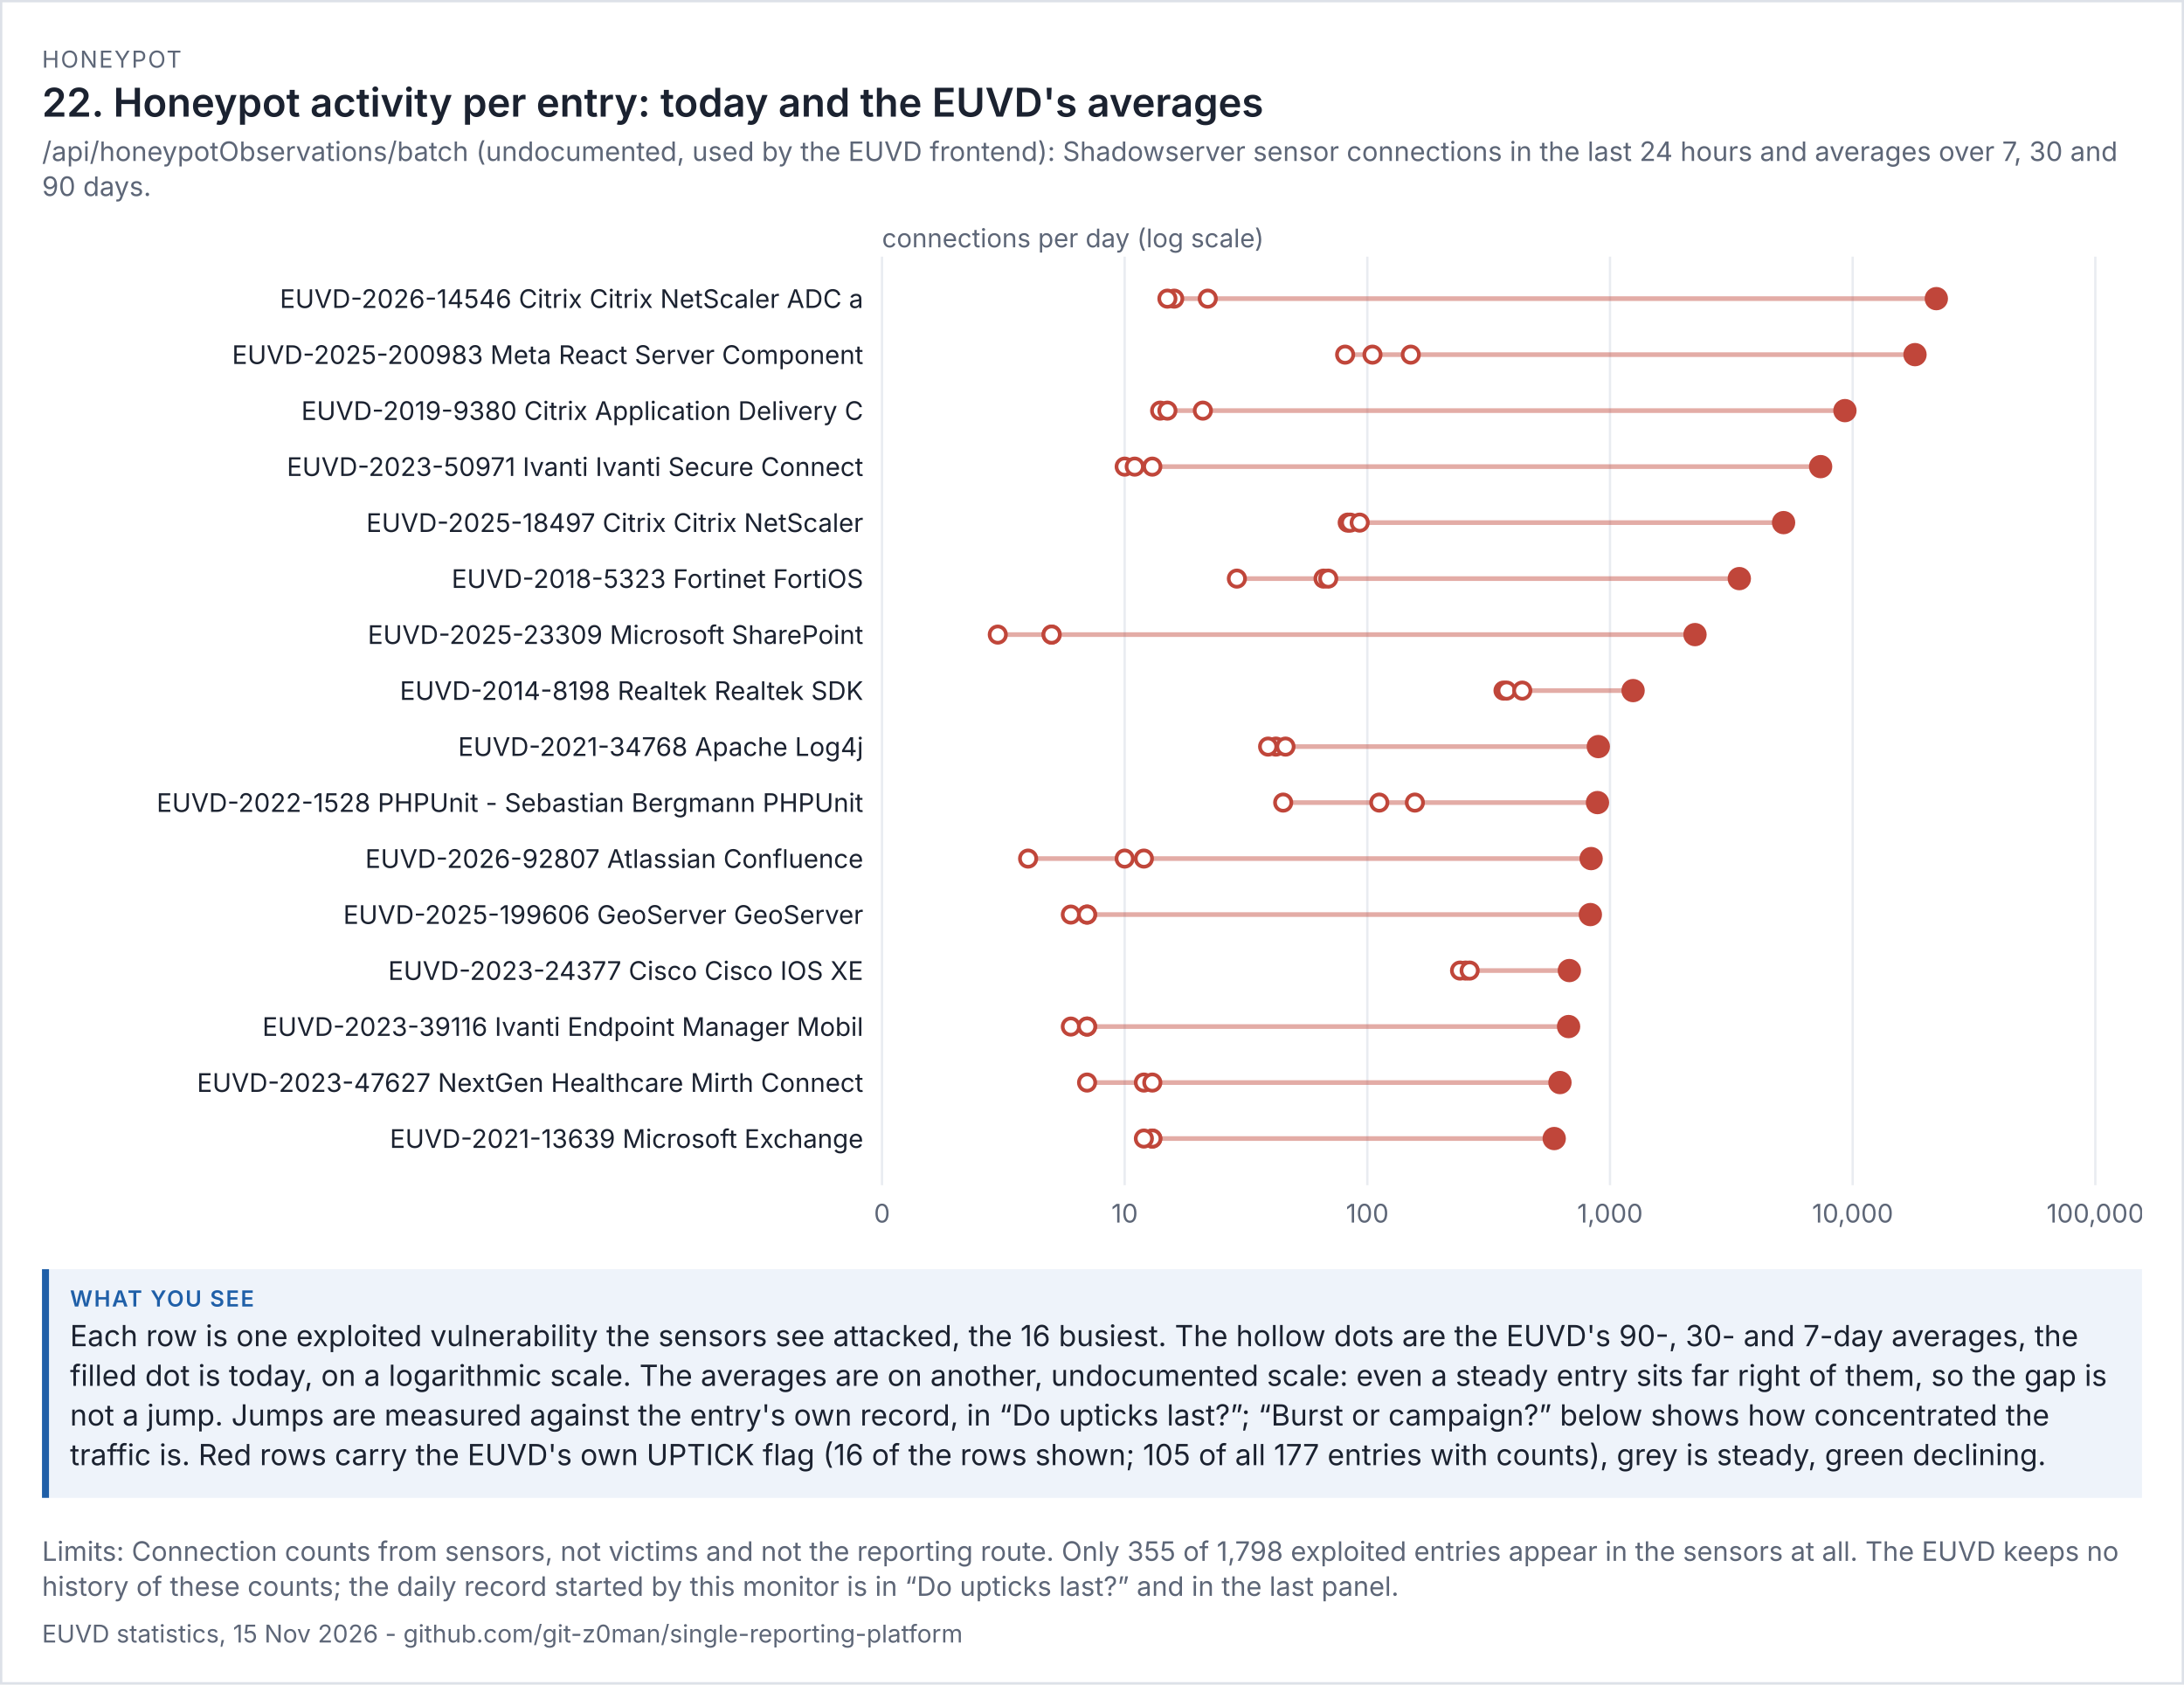
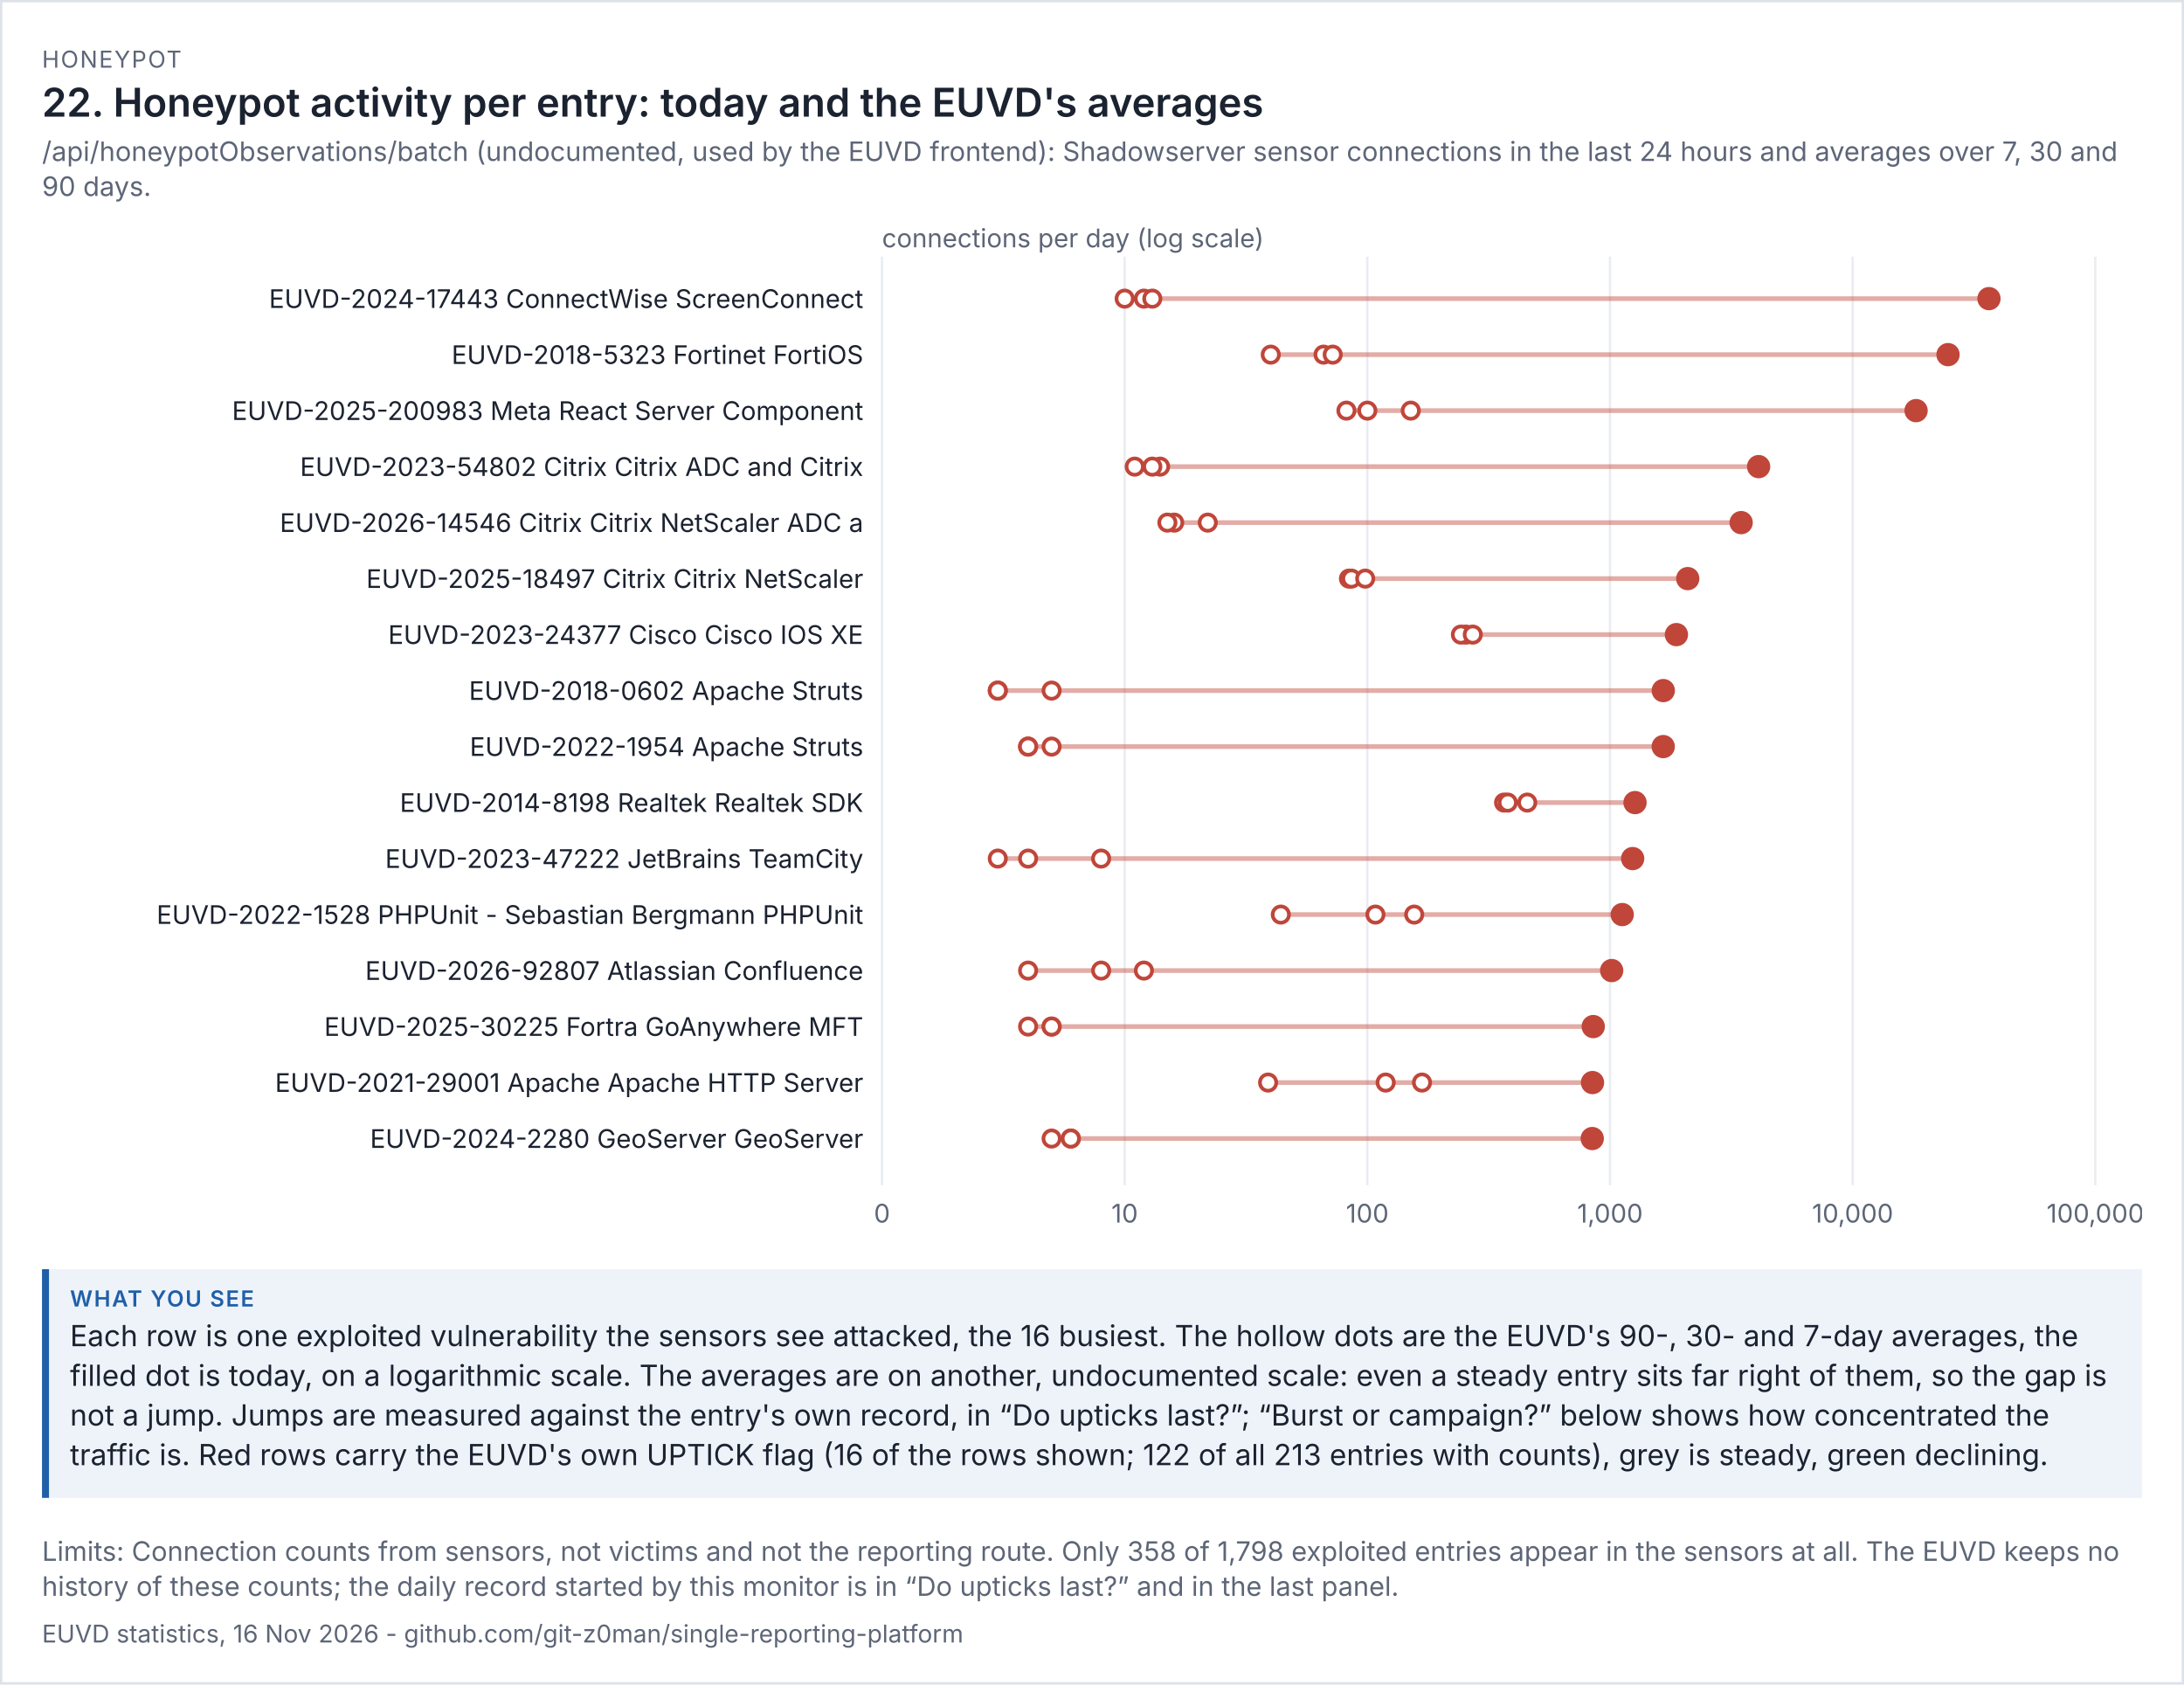
<svg xmlns="http://www.w3.org/2000/svg" viewBox="0 0 936 722" width="936" height="722" font-family="system-ui,-apple-system,'Segoe UI',sans-serif">
  <rect width="100%" height="100%" fill="#ffffff" />
  <rect x="0.5" y="0.5" width="935" height="721" fill="none" stroke="#dde1e8" />
  <text x="18" y="29" font-size="10" letter-spacing="0.6" fill="#5d6677">HONEYPOT</text>
  <text x="18" y="50" font-size="17" fill="#1b2230" font-weight="600">22. Honeypot activity per entry: today and the EUVD's averages</text>
  <text x="18" y="69" font-size="11.5" fill="#5d6677">/api/honeypotObservations/batch (undocumented, used by the EUVD frontend): Shadowserver sensor connections in the last 24 hours and averages over 7, 30 and</text>
  <text x="18" y="84" font-size="11.5" fill="#5d6677">90 days.</text>
  <g transform="translate(18,94) scale(1)" font-size="11">
    <svg viewBox="0 0 900 438" role="img" width="900" height="438">
      <g>
        <line x1="360" x2="360" y1="16" y2="414" stroke="rgb(233, 236, 241)" />
        <text x="360" y="430" text-anchor="middle" fill="rgb(93, 102, 119)">0</text>
        <line x1="464" x2="464" y1="16" y2="414" stroke="rgb(233, 236, 241)" />
        <text x="464" y="430" text-anchor="middle" fill="rgb(93, 102, 119)">10</text>
        <line x1="568" x2="568" y1="16" y2="414" stroke="rgb(233, 236, 241)" />
        <text x="568" y="430" text-anchor="middle" fill="rgb(93, 102, 119)">100</text>
        <line x1="672" x2="672" y1="16" y2="414" stroke="rgb(233, 236, 241)" />
        <text x="672" y="430" text-anchor="middle" fill="rgb(93, 102, 119)">1,000</text>
        <line x1="776" x2="776" y1="16" y2="414" stroke="rgb(233, 236, 241)" />
        <text x="776" y="430" text-anchor="middle" fill="rgb(93, 102, 119)">10,000</text>
        <line x1="880" x2="880" y1="16" y2="414" stroke="rgb(233, 236, 241)" />
        <text x="880" y="430" text-anchor="middle" fill="rgb(93, 102, 119)">100,000</text>
        <text x="360" y="12" fill="rgb(93, 102, 119)">connections per day (log scale)</text>
-         <text x="352" y="38" text-anchor="end" class="t" fill="rgb(27, 34, 48)">EUVD-2026-14546 Citrix Citrix NetScaler ADC a</text>
-         <line x1="482.313" x2="811.854" y1="34" y2="34" stroke="rgb(192, 70, 58)" stroke-width="2" opacity="0.45" />
-         <circle cx="499.612" cy="34" r="3.5" fill="rgb(255, 255, 255)" stroke="rgb(192, 70, 58)" stroke-width="1.6" />
-         <circle cx="485.228" cy="34" r="3.5" fill="rgb(255, 255, 255)" stroke="rgb(192, 70, 58)" stroke-width="1.6" />
-         <circle cx="482.313" cy="34" r="3.5" fill="rgb(255, 255, 255)" stroke="rgb(192, 70, 58)" stroke-width="1.6" />
-         <circle cx="811.854" cy="34" r="5" fill="rgb(192, 70, 58)" />
-         <text x="352" y="62" text-anchor="end" class="t" fill="rgb(27, 34, 48)">EUVD-2025-200983 Meta React Server Component</text>
-         <line x1="558.482" x2="802.714" y1="58" y2="58" stroke="rgb(192, 70, 58)" stroke-width="2" opacity="0.45" />
-         <circle cx="586.614" cy="58" r="3.5" fill="rgb(255, 255, 255)" stroke="rgb(192, 70, 58)" stroke-width="1.6" />
-         <circle cx="558.482" cy="58" r="3.5" fill="rgb(255, 255, 255)" stroke="rgb(192, 70, 58)" stroke-width="1.6" />
-         <circle cx="570.204" cy="58" r="3.5" fill="rgb(255, 255, 255)" stroke="rgb(192, 70, 58)" stroke-width="1.6" />
-         <circle cx="802.714" cy="58" r="5" fill="rgb(192, 70, 58)" />
-         <text x="352" y="86" text-anchor="end" class="t" fill="rgb(27, 34, 48)">EUVD-2019-9380 Citrix Application Delivery C</text>
-         <line x1="479.197" x2="772.683" y1="82" y2="82" stroke="rgb(192, 70, 58)" stroke-width="2" opacity="0.45" />
-         <circle cx="479.197" cy="82" r="3.5" fill="rgb(255, 255, 255)" stroke="rgb(192, 70, 58)" stroke-width="1.6" />
-         <circle cx="482.313" cy="82" r="3.5" fill="rgb(255, 255, 255)" stroke="rgb(192, 70, 58)" stroke-width="1.6" />
-         <circle cx="497.511" cy="82" r="3.5" fill="rgb(255, 255, 255)" stroke="rgb(192, 70, 58)" stroke-width="1.6" />
-         <circle cx="772.683" cy="82" r="5" fill="rgb(192, 70, 58)" />
-         <text x="352" y="110" text-anchor="end" class="t" fill="rgb(27, 34, 48)">EUVD-2023-50971 Ivanti Ivanti Secure Connect </text>
-         <line x1="464" x2="762.266" y1="106" y2="106" stroke="rgb(192, 70, 58)" stroke-width="2" opacity="0.45" />
-         <circle cx="464" cy="106" r="3.5" fill="rgb(255, 255, 255)" stroke="rgb(192, 70, 58)" stroke-width="1.6" />
+         <text x="352" y="38" text-anchor="end" class="t" fill="rgb(27, 34, 48)">EUVD-2024-17443 ConnectWise ScreenConnect</text>
+         <line x1="464" x2="834.414" y1="34" y2="34" stroke="rgb(192, 70, 58)" stroke-width="2" opacity="0.45" />
+         <circle cx="472.235" cy="34" r="3.5" fill="rgb(255, 255, 255)" stroke="rgb(192, 70, 58)" stroke-width="1.6" />
+         <circle cx="464" cy="34" r="3.5" fill="rgb(255, 255, 255)" stroke="rgb(192, 70, 58)" stroke-width="1.6" />
+         <circle cx="475.85" cy="34" r="3.5" fill="rgb(255, 255, 255)" stroke="rgb(192, 70, 58)" stroke-width="1.6" />
+         <circle cx="834.414" cy="34" r="5" fill="rgb(192, 70, 58)" />
+         <text x="352" y="62" text-anchor="end" class="t" fill="rgb(27, 34, 48)">EUVD-2018-5323 Fortinet FortiOS</text>
+         <line x1="526.614" x2="816.868" y1="58" y2="58" stroke="rgb(192, 70, 58)" stroke-width="2" opacity="0.45" />
+         <circle cx="549.233" cy="58" r="3.5" fill="rgb(255, 255, 255)" stroke="rgb(192, 70, 58)" stroke-width="1.6" />
+         <circle cx="553.163" cy="58" r="3.5" fill="rgb(255, 255, 255)" stroke="rgb(192, 70, 58)" stroke-width="1.6" />
+         <circle cx="526.614" cy="58" r="3.5" fill="rgb(255, 255, 255)" stroke="rgb(192, 70, 58)" stroke-width="1.6" />
+         <circle cx="816.868" cy="58" r="5" fill="rgb(192, 70, 58)" />
+         <text x="352" y="86" text-anchor="end" class="t" fill="rgb(27, 34, 48)">EUVD-2025-200983 Meta React Server Component</text>
+         <line x1="559.037" x2="803.179" y1="82" y2="82" stroke="rgb(192, 70, 58)" stroke-width="2" opacity="0.45" />
+         <circle cx="586.614" cy="82" r="3.5" fill="rgb(255, 255, 255)" stroke="rgb(192, 70, 58)" stroke-width="1.6" />
+         <circle cx="559.037" cy="82" r="3.5" fill="rgb(255, 255, 255)" stroke="rgb(192, 70, 58)" stroke-width="1.6" />
+         <circle cx="568" cy="82" r="3.5" fill="rgb(255, 255, 255)" stroke="rgb(192, 70, 58)" stroke-width="1.6" />
+         <circle cx="803.179" cy="82" r="5" fill="rgb(192, 70, 58)" />
+         <text x="352" y="110" text-anchor="end" class="t" fill="rgb(27, 34, 48)">EUVD-2023-54802 Citrix Citrix ADC and Citrix </text>
+         <line x1="468.305" x2="735.696" y1="106" y2="106" stroke="rgb(192, 70, 58)" stroke-width="2" opacity="0.45" />
+         <circle cx="479.197" cy="106" r="3.5" fill="rgb(255, 255, 255)" stroke="rgb(192, 70, 58)" stroke-width="1.6" />
        <circle cx="475.85" cy="106" r="3.5" fill="rgb(255, 255, 255)" stroke="rgb(192, 70, 58)" stroke-width="1.6" />
        <circle cx="468.305" cy="106" r="3.5" fill="rgb(255, 255, 255)" stroke="rgb(192, 70, 58)" stroke-width="1.6" />
-         <circle cx="762.266" cy="106" r="5" fill="rgb(192, 70, 58)" />
-         <text x="352" y="134" text-anchor="end" class="t" fill="rgb(27, 34, 48)">EUVD-2025-18497 Citrix Citrix NetScaler</text>
-         <line x1="559.584" x2="746.395" y1="130" y2="130" stroke="rgb(192, 70, 58)" stroke-width="2" opacity="0.45" />
-         <circle cx="559.584" cy="130" r="3.5" fill="rgb(255, 255, 255)" stroke="rgb(192, 70, 58)" stroke-width="1.6" />
-         <circle cx="560.66" cy="130" r="3.5" fill="rgb(255, 255, 255)" stroke="rgb(192, 70, 58)" stroke-width="1.6" />
-         <circle cx="564.722" cy="130" r="3.5" fill="rgb(255, 255, 255)" stroke="rgb(192, 70, 58)" stroke-width="1.6" />
-         <circle cx="746.395" cy="130" r="5" fill="rgb(192, 70, 58)" />
-         <text x="352" y="158" text-anchor="end" class="t" fill="rgb(27, 34, 48)">EUVD-2018-5323 Fortinet FortiOS</text>
-         <line x1="512.089" x2="727.42" y1="154" y2="154" stroke="rgb(192, 70, 58)" stroke-width="2" opacity="0.45" />
-         <circle cx="549.233" cy="154" r="3.5" fill="rgb(255, 255, 255)" stroke="rgb(192, 70, 58)" stroke-width="1.6" />
-         <circle cx="551.24" cy="154" r="3.5" fill="rgb(255, 255, 255)" stroke="rgb(192, 70, 58)" stroke-width="1.6" />
-         <circle cx="512.089" cy="154" r="3.5" fill="rgb(255, 255, 255)" stroke="rgb(192, 70, 58)" stroke-width="1.6" />
-         <circle cx="727.42" cy="154" r="5" fill="rgb(192, 70, 58)" />
-         <text x="352" y="182" text-anchor="end" class="t" fill="rgb(27, 34, 48)">EUVD-2025-23309 Microsoft SharePoint</text>
-         <line x1="409.621" x2="708.426" y1="178" y2="178" stroke="rgb(192, 70, 58)" stroke-width="2" opacity="0.45" />
-         <circle cx="409.621" cy="178" r="3.5" fill="rgb(255, 255, 255)" stroke="rgb(192, 70, 58)" stroke-width="1.6" />
-         <circle cx="432.693" cy="178" r="3.5" fill="rgb(255, 255, 255)" stroke="rgb(192, 70, 58)" stroke-width="1.6" />
-         <circle cx="432.693" cy="178" r="3.5" fill="rgb(255, 255, 255)" stroke="rgb(192, 70, 58)" stroke-width="1.6" />
-         <circle cx="708.426" cy="178" r="5" fill="rgb(192, 70, 58)" />
-         <text x="352" y="206" text-anchor="end" class="t" fill="rgb(27, 34, 48)">EUVD-2014-8198 Realtek Realtek SDK</text>
-         <line x1="626.355" x2="681.898" y1="202" y2="202" stroke="rgb(192, 70, 58)" stroke-width="2" opacity="0.45" />
-         <circle cx="626.355" cy="202" r="3.5" fill="rgb(255, 255, 255)" stroke="rgb(192, 70, 58)" stroke-width="1.6" />
-         <circle cx="627.699" cy="202" r="3.5" fill="rgb(255, 255, 255)" stroke="rgb(192, 70, 58)" stroke-width="1.6" />
-         <circle cx="634.403" cy="202" r="3.5" fill="rgb(255, 255, 255)" stroke="rgb(192, 70, 58)" stroke-width="1.6" />
-         <circle cx="681.898" cy="202" r="5" fill="rgb(192, 70, 58)" />
-         <text x="352" y="230" text-anchor="end" class="t" fill="rgb(27, 34, 48)">EUVD-2021-34768 Apache Log4j</text>
-         <line x1="525.471" x2="666.99" y1="226" y2="226" stroke="rgb(192, 70, 58)" stroke-width="2" opacity="0.45" />
-         <circle cx="528.818" cy="226" r="3.5" fill="rgb(255, 255, 255)" stroke="rgb(192, 70, 58)" stroke-width="1.6" />
-         <circle cx="525.471" cy="226" r="3.5" fill="rgb(255, 255, 255)" stroke="rgb(192, 70, 58)" stroke-width="1.6" />
-         <circle cx="532.927" cy="226" r="3.5" fill="rgb(255, 255, 255)" stroke="rgb(192, 70, 58)" stroke-width="1.6" />
-         <circle cx="666.99" cy="226" r="5" fill="rgb(192, 70, 58)" />
-         <text x="352" y="254" text-anchor="end" class="t" fill="rgb(27, 34, 48)">EUVD-2022-1528 PHPUnit - Sebastian Bergmann PHPUnit</text>
-         <line x1="531.934" x2="666.635" y1="250" y2="250" stroke="rgb(192, 70, 58)" stroke-width="2" opacity="0.45" />
-         <circle cx="588.374" cy="250" r="3.5" fill="rgb(255, 255, 255)" stroke="rgb(192, 70, 58)" stroke-width="1.6" />
-         <circle cx="573.119" cy="250" r="3.5" fill="rgb(255, 255, 255)" stroke="rgb(192, 70, 58)" stroke-width="1.6" />
-         <circle cx="531.934" cy="250" r="3.5" fill="rgb(255, 255, 255)" stroke="rgb(192, 70, 58)" stroke-width="1.6" />
-         <circle cx="666.635" cy="250" r="5" fill="rgb(192, 70, 58)" />
-         <text x="352" y="278" text-anchor="end" class="t" fill="rgb(27, 34, 48)">EUVD-2026-92807 Atlassian Confluence</text>
-         <line x1="422.614" x2="663.909" y1="274" y2="274" stroke="rgb(192, 70, 58)" stroke-width="2" opacity="0.45" />
+         <circle cx="735.696" cy="106" r="5" fill="rgb(192, 70, 58)" />
+         <text x="352" y="134" text-anchor="end" class="t" fill="rgb(27, 34, 48)">EUVD-2026-14546 Citrix Citrix NetScaler ADC a</text>
+         <line x1="482.313" x2="728.207" y1="130" y2="130" stroke="rgb(192, 70, 58)" stroke-width="2" opacity="0.45" />
+         <circle cx="499.612" cy="130" r="3.5" fill="rgb(255, 255, 255)" stroke="rgb(192, 70, 58)" stroke-width="1.6" />
+         <circle cx="485.228" cy="130" r="3.5" fill="rgb(255, 255, 255)" stroke="rgb(192, 70, 58)" stroke-width="1.6" />
+         <circle cx="482.313" cy="130" r="3.5" fill="rgb(255, 255, 255)" stroke="rgb(192, 70, 58)" stroke-width="1.6" />
+         <circle cx="728.207" cy="130" r="5" fill="rgb(192, 70, 58)" />
+         <text x="352" y="158" text-anchor="end" class="t" fill="rgb(27, 34, 48)">EUVD-2025-18497 Citrix Citrix NetScaler</text>
+         <line x1="560.125" x2="705.317" y1="154" y2="154" stroke="rgb(192, 70, 58)" stroke-width="2" opacity="0.45" />
+         <circle cx="560.125" cy="154" r="3.5" fill="rgb(255, 255, 255)" stroke="rgb(192, 70, 58)" stroke-width="1.6" />
+         <circle cx="561.188" cy="154" r="3.5" fill="rgb(255, 255, 255)" stroke="rgb(192, 70, 58)" stroke-width="1.6" />
+         <circle cx="567.088" cy="154" r="3.5" fill="rgb(255, 255, 255)" stroke="rgb(192, 70, 58)" stroke-width="1.6" />
+         <circle cx="705.317" cy="154" r="5" fill="rgb(192, 70, 58)" />
+         <text x="352" y="182" text-anchor="end" class="t" fill="rgb(27, 34, 48)">EUVD-2023-24377 Cisco Cisco IOS XE</text>
+         <line x1="608.103" x2="700.464" y1="178" y2="178" stroke="rgb(192, 70, 58)" stroke-width="2" opacity="0.45" />
+         <circle cx="610.28" cy="178" r="3.5" fill="rgb(255, 255, 255)" stroke="rgb(192, 70, 58)" stroke-width="1.6" />
+         <circle cx="608.103" cy="178" r="3.5" fill="rgb(255, 255, 255)" stroke="rgb(192, 70, 58)" stroke-width="1.6" />
+         <circle cx="613.195" cy="178" r="3.5" fill="rgb(255, 255, 255)" stroke="rgb(192, 70, 58)" stroke-width="1.6" />
+         <circle cx="700.464" cy="178" r="5" fill="rgb(192, 70, 58)" />
+         <text x="352" y="206" text-anchor="end" class="t" fill="rgb(27, 34, 48)">EUVD-2018-0602 Apache Struts</text>
+         <line x1="409.621" x2="694.837" y1="202" y2="202" stroke="rgb(192, 70, 58)" stroke-width="2" opacity="0.45" />
+         <circle cx="409.621" cy="202" r="3.5" fill="rgb(255, 255, 255)" stroke="rgb(192, 70, 58)" stroke-width="1.6" />
+         <circle cx="409.621" cy="202" r="3.5" fill="rgb(255, 255, 255)" stroke="rgb(192, 70, 58)" stroke-width="1.6" />
+         <circle cx="432.693" cy="202" r="3.5" fill="rgb(255, 255, 255)" stroke="rgb(192, 70, 58)" stroke-width="1.6" />
+         <circle cx="694.837" cy="202" r="5" fill="rgb(192, 70, 58)" />
+         <text x="352" y="230" text-anchor="end" class="t" fill="rgb(27, 34, 48)">EUVD-2022-1954 Apache Struts</text>
+         <line x1="422.614" x2="694.81" y1="226" y2="226" stroke="rgb(192, 70, 58)" stroke-width="2" opacity="0.45" />
+         <circle cx="422.614" cy="226" r="3.5" fill="rgb(255, 255, 255)" stroke="rgb(192, 70, 58)" stroke-width="1.6" />
+         <circle cx="422.614" cy="226" r="3.5" fill="rgb(255, 255, 255)" stroke="rgb(192, 70, 58)" stroke-width="1.6" />
+         <circle cx="432.693" cy="226" r="3.5" fill="rgb(255, 255, 255)" stroke="rgb(192, 70, 58)" stroke-width="1.6" />
+         <circle cx="694.81" cy="226" r="5" fill="rgb(192, 70, 58)" />
+         <text x="352" y="254" text-anchor="end" class="t" fill="rgb(27, 34, 48)">EUVD-2014-8198 Realtek Realtek SDK</text>
+         <line x1="626.602" x2="682.724" y1="250" y2="250" stroke="rgb(192, 70, 58)" stroke-width="2" opacity="0.45" />
+         <circle cx="626.602" cy="250" r="3.5" fill="rgb(255, 255, 255)" stroke="rgb(192, 70, 58)" stroke-width="1.6" />
+         <circle cx="628.178" cy="250" r="3.5" fill="rgb(255, 255, 255)" stroke="rgb(192, 70, 58)" stroke-width="1.6" />
+         <circle cx="636.532" cy="250" r="3.5" fill="rgb(255, 255, 255)" stroke="rgb(192, 70, 58)" stroke-width="1.6" />
+         <circle cx="682.724" cy="250" r="5" fill="rgb(192, 70, 58)" />
+         <text x="352" y="278" text-anchor="end" class="t" fill="rgb(27, 34, 48)">EUVD-2023-47222 JetBrains TeamCity</text>
+         <line x1="409.621" x2="681.716" y1="274" y2="274" stroke="rgb(192, 70, 58)" stroke-width="2" opacity="0.45" />
+         <circle cx="409.621" cy="274" r="3.5" fill="rgb(255, 255, 255)" stroke="rgb(192, 70, 58)" stroke-width="1.6" />
        <circle cx="422.614" cy="274" r="3.5" fill="rgb(255, 255, 255)" stroke="rgb(192, 70, 58)" stroke-width="1.6" />
-         <circle cx="464" cy="274" r="3.5" fill="rgb(255, 255, 255)" stroke="rgb(192, 70, 58)" stroke-width="1.6" />
-         <circle cx="472.235" cy="274" r="3.5" fill="rgb(255, 255, 255)" stroke="rgb(192, 70, 58)" stroke-width="1.6" />
-         <circle cx="663.909" cy="274" r="5" fill="rgb(192, 70, 58)" />
-         <text x="352" y="302" text-anchor="end" class="t" fill="rgb(27, 34, 48)">EUVD-2025-199606 GeoServer GeoServer</text>
-         <line x1="440.928" x2="663.584" y1="298" y2="298" stroke="rgb(192, 70, 58)" stroke-width="2" opacity="0.45" />
-         <circle cx="440.928" cy="298" r="3.5" fill="rgb(255, 255, 255)" stroke="rgb(192, 70, 58)" stroke-width="1.6" />
-         <circle cx="447.89" cy="298" r="3.5" fill="rgb(255, 255, 255)" stroke="rgb(192, 70, 58)" stroke-width="1.6" />
-         <circle cx="447.89" cy="298" r="3.5" fill="rgb(255, 255, 255)" stroke="rgb(192, 70, 58)" stroke-width="1.6" />
-         <circle cx="663.584" cy="298" r="5" fill="rgb(192, 70, 58)" />
-         <text x="352" y="326" text-anchor="end" class="t" fill="rgb(27, 34, 48)">EUVD-2023-24377 Cisco Cisco IOS XE</text>
-         <line x1="607.73" x2="654.581" y1="322" y2="322" stroke="rgb(192, 70, 58)" stroke-width="2" opacity="0.45" />
-         <circle cx="610.103" cy="322" r="3.5" fill="rgb(255, 255, 255)" stroke="rgb(192, 70, 58)" stroke-width="1.6" />
-         <circle cx="607.73" cy="322" r="3.5" fill="rgb(255, 255, 255)" stroke="rgb(192, 70, 58)" stroke-width="1.6" />
-         <circle cx="611.847" cy="322" r="3.5" fill="rgb(255, 255, 255)" stroke="rgb(192, 70, 58)" stroke-width="1.6" />
-         <circle cx="654.581" cy="322" r="5" fill="rgb(192, 70, 58)" />
-         <text x="352" y="350" text-anchor="end" class="t" fill="rgb(27, 34, 48)">EUVD-2023-39116 Ivanti Endpoint Manager Mobil</text>
-         <line x1="440.928" x2="654.248" y1="346" y2="346" stroke="rgb(192, 70, 58)" stroke-width="2" opacity="0.45" />
-         <circle cx="440.928" cy="346" r="3.5" fill="rgb(255, 255, 255)" stroke="rgb(192, 70, 58)" stroke-width="1.6" />
-         <circle cx="447.89" cy="346" r="3.5" fill="rgb(255, 255, 255)" stroke="rgb(192, 70, 58)" stroke-width="1.6" />
-         <circle cx="447.89" cy="346" r="3.5" fill="rgb(255, 255, 255)" stroke="rgb(192, 70, 58)" stroke-width="1.6" />
-         <circle cx="654.248" cy="346" r="5" fill="rgb(192, 70, 58)" />
-         <text x="352" y="374" text-anchor="end" class="t" fill="rgb(27, 34, 48)">EUVD-2023-47627 NextGen Healthcare Mirth Connect</text>
-         <line x1="447.89" x2="650.554" y1="370" y2="370" stroke="rgb(192, 70, 58)" stroke-width="2" opacity="0.45" />
-         <circle cx="447.89" cy="370" r="3.5" fill="rgb(255, 255, 255)" stroke="rgb(192, 70, 58)" stroke-width="1.6" />
-         <circle cx="472.235" cy="370" r="3.5" fill="rgb(255, 255, 255)" stroke="rgb(192, 70, 58)" stroke-width="1.6" />
-         <circle cx="475.85" cy="370" r="3.5" fill="rgb(255, 255, 255)" stroke="rgb(192, 70, 58)" stroke-width="1.6" />
-         <circle cx="650.554" cy="370" r="5" fill="rgb(192, 70, 58)" />
-         <text x="352" y="398" text-anchor="end" class="t" fill="rgb(27, 34, 48)">EUVD-2021-13639 Microsoft Exchange</text>
-         <line x1="472.235" x2="648.092" y1="394" y2="394" stroke="rgb(192, 70, 58)" stroke-width="2" opacity="0.45" />
-         <circle cx="475.85" cy="394" r="3.5" fill="rgb(255, 255, 255)" stroke="rgb(192, 70, 58)" stroke-width="1.6" />
-         <circle cx="475.85" cy="394" r="3.5" fill="rgb(255, 255, 255)" stroke="rgb(192, 70, 58)" stroke-width="1.6" />
-         <circle cx="472.235" cy="394" r="3.5" fill="rgb(255, 255, 255)" stroke="rgb(192, 70, 58)" stroke-width="1.6" />
-         <circle cx="648.092" cy="394" r="5" fill="rgb(192, 70, 58)" />
+         <circle cx="453.921" cy="274" r="3.5" fill="rgb(255, 255, 255)" stroke="rgb(192, 70, 58)" stroke-width="1.6" />
+         <circle cx="681.716" cy="274" r="5" fill="rgb(192, 70, 58)" />
+         <text x="352" y="302" text-anchor="end" class="t" fill="rgb(27, 34, 48)">EUVD-2022-1528 PHPUnit - Sebastian Bergmann PHPUnit</text>
+         <line x1="530.919" x2="677.239" y1="298" y2="298" stroke="rgb(192, 70, 58)" stroke-width="2" opacity="0.45" />
+         <circle cx="588.085" cy="298" r="3.5" fill="rgb(255, 255, 255)" stroke="rgb(192, 70, 58)" stroke-width="1.6" />
+         <circle cx="571.476" cy="298" r="3.5" fill="rgb(255, 255, 255)" stroke="rgb(192, 70, 58)" stroke-width="1.6" />
+         <circle cx="530.919" cy="298" r="3.5" fill="rgb(255, 255, 255)" stroke="rgb(192, 70, 58)" stroke-width="1.6" />
+         <circle cx="677.239" cy="298" r="5" fill="rgb(192, 70, 58)" />
+         <text x="352" y="326" text-anchor="end" class="t" fill="rgb(27, 34, 48)">EUVD-2026-92807 Atlassian Confluence</text>
+         <line x1="422.614" x2="672.717" y1="322" y2="322" stroke="rgb(192, 70, 58)" stroke-width="2" opacity="0.45" />
+         <circle cx="422.614" cy="322" r="3.5" fill="rgb(255, 255, 255)" stroke="rgb(192, 70, 58)" stroke-width="1.6" />
+         <circle cx="453.921" cy="322" r="3.5" fill="rgb(255, 255, 255)" stroke="rgb(192, 70, 58)" stroke-width="1.6" />
+         <circle cx="472.235" cy="322" r="3.5" fill="rgb(255, 255, 255)" stroke="rgb(192, 70, 58)" stroke-width="1.6" />
+         <circle cx="672.717" cy="322" r="5" fill="rgb(192, 70, 58)" />
+         <text x="352" y="350" text-anchor="end" class="t" fill="rgb(27, 34, 48)">EUVD-2025-30225 Fortra GoAnywhere MFT</text>
+         <line x1="422.614" x2="664.819" y1="346" y2="346" stroke="rgb(192, 70, 58)" stroke-width="2" opacity="0.45" />
+         <circle cx="422.614" cy="346" r="3.5" fill="rgb(255, 255, 255)" stroke="rgb(192, 70, 58)" stroke-width="1.6" />
+         <circle cx="432.693" cy="346" r="3.5" fill="rgb(255, 255, 255)" stroke="rgb(192, 70, 58)" stroke-width="1.6" />
+         <circle cx="432.693" cy="346" r="3.5" fill="rgb(255, 255, 255)" stroke="rgb(192, 70, 58)" stroke-width="1.6" />
+         <circle cx="664.819" cy="346" r="5" fill="rgb(192, 70, 58)" />
+         <text x="352" y="374" text-anchor="end" class="t" fill="rgb(27, 34, 48)">EUVD-2021-29001 Apache Apache HTTP Server</text>
+         <line x1="525.471" x2="664.5" y1="370" y2="370" stroke="rgb(192, 70, 58)" stroke-width="2" opacity="0.45" />
+         <circle cx="591.432" cy="370" r="3.5" fill="rgb(255, 255, 255)" stroke="rgb(192, 70, 58)" stroke-width="1.6" />
+         <circle cx="575.857" cy="370" r="3.5" fill="rgb(255, 255, 255)" stroke="rgb(192, 70, 58)" stroke-width="1.6" />
+         <circle cx="525.471" cy="370" r="3.5" fill="rgb(255, 255, 255)" stroke="rgb(192, 70, 58)" stroke-width="1.6" />
+         <circle cx="664.5" cy="370" r="5" fill="rgb(192, 70, 58)" />
+         <text x="352" y="398" text-anchor="end" class="t" fill="rgb(27, 34, 48)">EUVD-2024-2280 GeoServer GeoServer</text>
+         <line x1="432.693" x2="664.393" y1="394" y2="394" stroke="rgb(192, 70, 58)" stroke-width="2" opacity="0.45" />
+         <circle cx="440.928" cy="394" r="3.5" fill="rgb(255, 255, 255)" stroke="rgb(192, 70, 58)" stroke-width="1.6" />
+         <circle cx="440.928" cy="394" r="3.5" fill="rgb(255, 255, 255)" stroke="rgb(192, 70, 58)" stroke-width="1.6" />
+         <circle cx="432.693" cy="394" r="3.5" fill="rgb(255, 255, 255)" stroke="rgb(192, 70, 58)" stroke-width="1.6" />
+         <circle cx="664.393" cy="394" r="5" fill="rgb(192, 70, 58)" />
      </g>
    </svg>
  </g>
  <rect x="18" y="544" width="900" height="98" fill="#eef3fa" />
  <rect x="18" y="544" width="3" height="98" fill="#1f5fa8" />
  <text x="30" y="560" font-size="9.5" letter-spacing="0.6" font-weight="600" fill="#1f5fa8">WHAT YOU SEE</text>
  <text x="30" y="577" font-size="12.5" fill="#1b2230">Each row is one exploited vulnerability the sensors see attacked, the 16 busiest. The hollow dots are the EUVD's 90-, 30- and 7-day averages, the</text>
  <text x="30" y="594" font-size="12.5" fill="#1b2230">filled dot is today, on a logarithmic scale. The averages are on another, undocumented scale: even a steady entry sits far right of them, so the gap is</text>
  <text x="30" y="611" font-size="12.5" fill="#1b2230">not a jump. Jumps are measured against the entry's own record, in “Do upticks last?”; “Burst or campaign?” below shows how concentrated the</text>
-   <text x="30" y="628" font-size="12.5" fill="#1b2230">traffic is. Red rows carry the EUVD's own UPTICK flag (16 of the rows shown; 105 of all 177 entries with counts), grey is steady, green declining.</text>
-   <text x="18" y="669" font-size="11.5" fill="#5d6677">Limits: Connection counts from sensors, not victims and not the reporting route. Only 355 of 1,798 exploited entries appear in the sensors at all. The EUVD keeps no</text>
+   <text x="30" y="628" font-size="12.5" fill="#1b2230">traffic is. Red rows carry the EUVD's own UPTICK flag (16 of the rows shown; 122 of all 213 entries with counts), grey is steady, green declining.</text>
+   <text x="18" y="669" font-size="11.5" fill="#5d6677">Limits: Connection counts from sensors, not victims and not the reporting route. Only 358 of 1,798 exploited entries appear in the sensors at all. The EUVD keeps no</text>
  <text x="18" y="684" font-size="11.5" fill="#5d6677">history of these counts; the daily record started by this monitor is in “Do upticks last?” and in the last panel.</text>
-   <text x="18" y="704" font-size="10.5" fill="#5d6677">EUVD statistics, 15 Nov 2026 - github.com/git-z0man/single-reporting-platform</text>
+   <text x="18" y="704" font-size="10.5" fill="#5d6677">EUVD statistics, 16 Nov 2026 - github.com/git-z0man/single-reporting-platform</text>
</svg>
